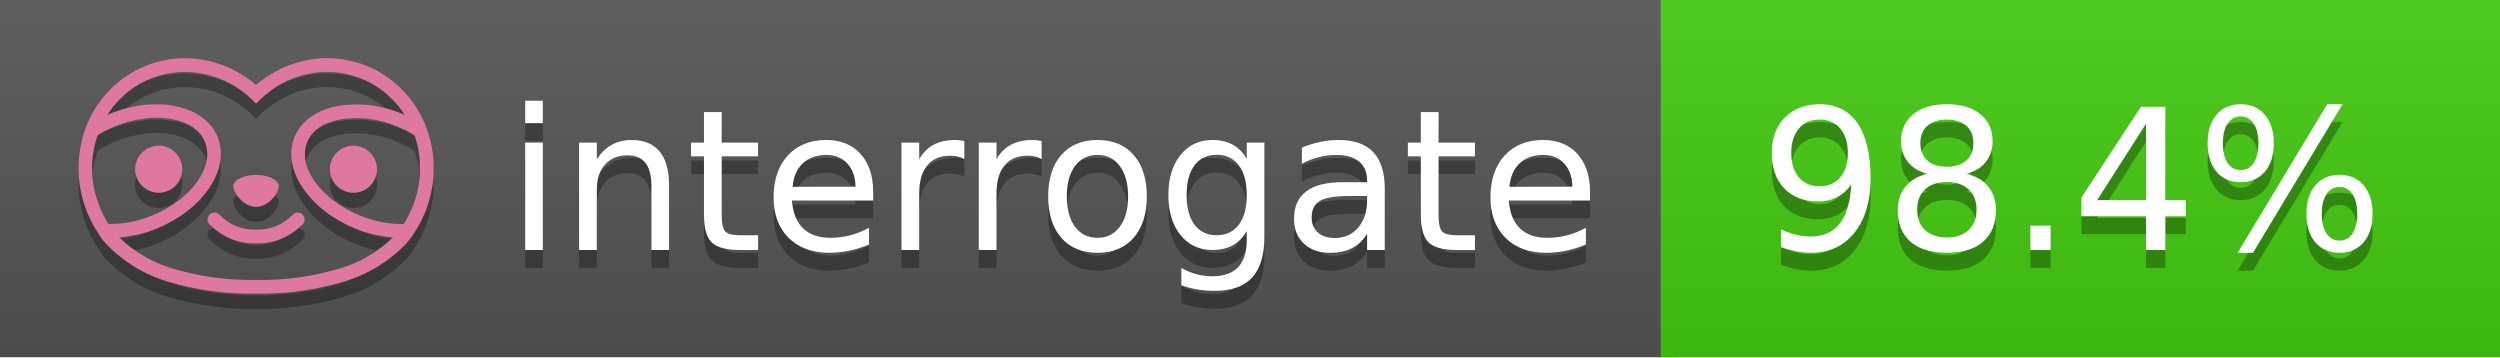
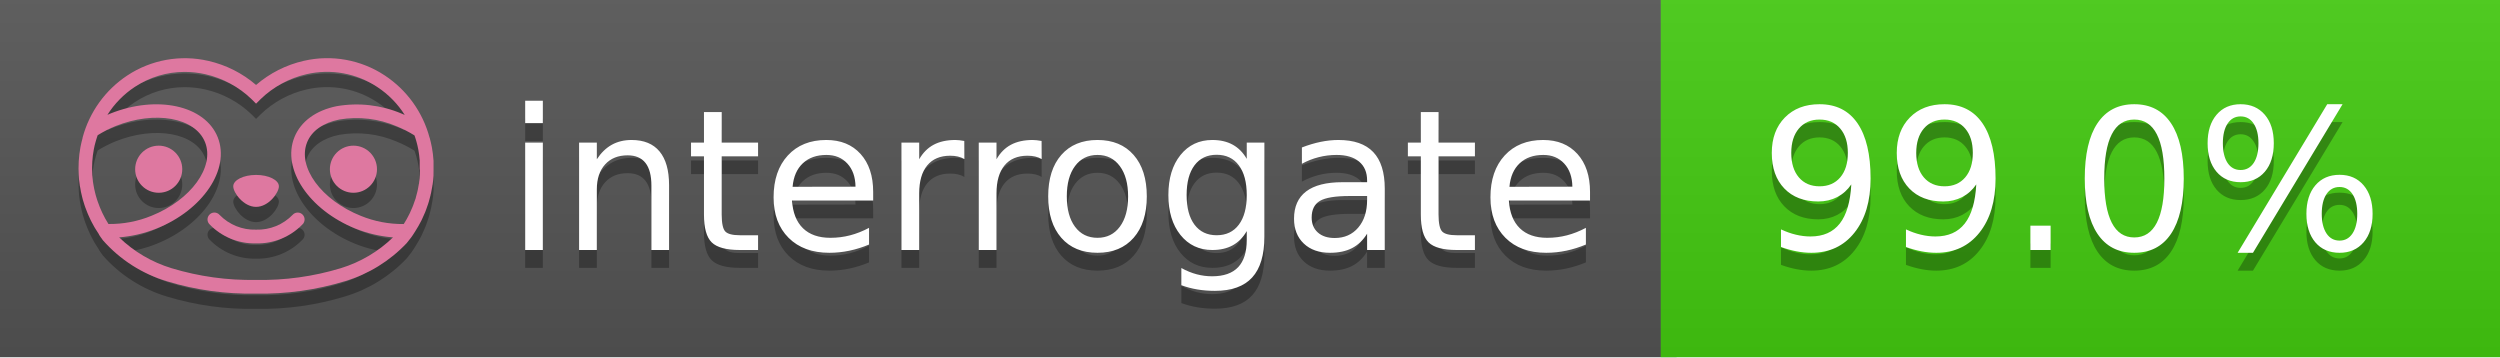
<svg xmlns="http://www.w3.org/2000/svg" width="140" height="20" viewBox="0 0 140 20" version="1.1" xml:space="preserve" style="fill-rule:evenodd;clip-rule:evenodd;stroke-linejoin:round;stroke-miterlimit:2;">
  <g transform="matrix(1,0,0,1,22,0)">
    <g id="backgrounds" transform="matrix(1.32789,0,0,1,-22.3892,0)">
      <rect x="0" y="0" width="71" height="20" style="fill:rgb(85,85,85);" />
    </g>
    <rect x="71" y="0" width="47" height="20" data-interrogate="color" style="fill:#4c1" />
    <g transform="matrix(1.19746,0,0,1,-22.3744,-4.85723e-16)">
      <rect x="0" y="0" width="118" height="20" style="fill:url(#_Linear1);" />
    </g>
  </g>
  <g fill="#fff" text-anchor="middle" font-family="DejaVu Sans,Verdana,Geneva,sans-serif" font-size="110">
    <text x="590" y="150" fill="#010101" fill-opacity=".3" transform="scale(.1)" textLength="610">interrogate</text>
    <text x="590" y="140" transform="scale(.1)" textLength="610">interrogate</text>
-     <text x="1160" y="150" fill="#010101" fill-opacity=".3" transform="scale(.1)" textLength="370" data-interrogate="result">98.4%</text>
-     <text x="1160" y="140" transform="scale(.1)" textLength="370" data-interrogate="result">98.4%</text>
+     <text x="1160" y="150" fill="#010101" fill-opacity=".3" transform="scale(.1)" textLength="370" data-interrogate="result">99.0%</text>
+     <text x="1160" y="140" transform="scale(.1)" textLength="370" data-interrogate="result">99.0%</text>
  </g>
  <g id="logo-shadow" transform="matrix(0.854876,0,0,0.854876,-6.73514,1.732)">
    <g transform="matrix(0.299012,0,0,0.299012,9.70229,-6.68582)">
      <path d="M50,64.25C52.76,64.25 55,61.13 55,59.75C55,58.37 52.76,57.25 50,57.25C47.24,57.25 45,58.37 45,59.75C45,61.13 47.24,64.25 50,64.25Z" style="fill:rgb(1,1,1);fill-opacity:0.3;fill-rule:nonzero;" />
    </g>
    <g transform="matrix(0.299012,0,0,0.299012,9.70229,-6.68582)">
      <path d="M88,49.05C86.506,43.475 83.018,38.638 78.2,35.46C72.969,32.002 66.539,30.844 60.43,32.26C56.576,33.145 52.995,34.958 50,37.54C46.998,34.958 43.411,33.149 39.55,32.27C33.441,30.853 27.011,32.011 21.78,35.47C16.97,38.652 13.489,43.489 12,49.06L12,49.13C11.82,49.79 11.66,50.46 11.53,51.13C11.146,53.207 11.021,55.323 11.16,57.43C11.16,58.03 11.26,58.63 11.34,59.23C11.34,59.51 11.43,59.79 11.48,60.07C11.53,60.35 11.58,60.68 11.64,60.98C11.7,61.28 11.8,61.69 11.89,62.05C11.98,62.41 11.99,62.47 12.05,62.68C12.16,63.07 12.28,63.46 12.41,63.84L12.58,64.34C12.72,64.74 12.88,65.14 13.04,65.53L13.23,65.98C13.403,66.373 13.583,66.767 13.77,67.16L13.99,67.59C14.19,67.97 14.39,68.35 14.61,68.73L14.87,69.15C15.1,69.52 15.33,69.89 15.58,70.26L15.58,70.32L15.99,70.93C16.14,71.14 16.29,71.36 16.45,71.57C20.206,75.83 25.086,78.95 30.53,80.57C36.839,82.48 43.41,83.385 50,83.25C56.599,83.374 63.177,82.456 69.49,80.53C74.644,78.978 79.303,76.102 83,72.19C83.34,71.78 83.65,71.35 84,70.92L84.18,70.66L84.33,70.44L84.41,70.32C84.55,70.12 84.67,69.9 84.81,69.7C85.07,69.3 85.32,68.89 85.55,68.48C85.78,68.07 86.02,67.65 86.23,67.22C86.31,67.05 86.39,66.88 86.47,66.7C86.67,66.28 86.85,65.87 87.03,65.44L87.23,64.92C87.397,64.487 87.55,64.05 87.69,63.61L87.85,63.09C87.98,62.64 88.1,62.19 88.21,61.74C88.21,61.57 88.3,61.39 88.33,61.22C88.43,60.75 88.52,60.22 88.6,59.79C88.6,59.64 88.66,59.49 88.68,59.33C88.77,58.71 88.84,58.08 88.88,57.45L88.88,54.17C88.817,53.164 88.693,52.162 88.51,51.17C88.38,50.5 88.23,49.84 88.05,49.17L88,49.05ZM85.89,56.44L85.89,57.23C85.89,57.78 85.79,58.32 85.72,58.86C85.72,59.01 85.72,59.15 85.65,59.3C85.59,59.7 85.51,60.11 85.43,60.51L85.32,60.99C85.23,61.38 85.12,61.77 85.01,62.16C85.01,62.31 84.93,62.46 84.88,62.6C84.74,63.04 84.59,63.47 84.42,63.9L84.27,64.28C84.1,64.71 83.91,65.14 83.71,65.56C83.51,65.98 83.43,66.12 83.28,66.4L83.01,66.91C82.83,67.223 82.643,67.537 82.45,67.85L82.35,68.01C79.121,68.047 75.918,67.434 72.93,66.21C64.27,62.74 59,55.52 61.18,50.11C62.18,47.6 64.7,45.82 68.26,45.11C72.489,44.395 76.835,44.908 80.78,46.59C82.141,47.144 83.453,47.813 84.7,48.59C84.76,48.76 84.82,48.93 84.88,49.1C84.94,49.27 85.05,49.63 85.12,49.9C85.28,50.5 85.44,51.1 85.55,51.73C85.691,52.507 85.792,53.292 85.85,54.08L85.85,55.89C85.85,56.12 85.91,56.25 85.91,56.45L85.89,56.44ZM17.66,68C16.668,66.435 15.869,64.756 15.28,63L15.17,62.68C15.06,62.35 14.96,62.01 14.87,61.68C14.823,61.493 14.777,61.31 14.73,61.13C14.66,60.84 14.59,60.55 14.53,60.27C14.47,59.99 14.43,59.72 14.38,59.44C14.33,59.16 14.3,59 14.27,58.78C14.2,58.27 14.15,57.78 14.11,57.23L14.11,57.03C14.008,55.236 14.122,53.437 14.45,51.67C14.56,51.06 14.71,50.46 14.88,49.87C14.96,49.59 15.04,49.32 15.13,49.05C15.22,48.78 15.24,48.72 15.3,48.55C16.548,47.774 17.859,47.105 19.22,46.55C27.86,43.09 36.65,44.67 38.82,50.08C40.99,55.49 35.73,62.74 27.09,66.2C24.101,67.431 20.893,68.043 17.66,68ZM68.57,77.68C62.554,79.508 56.287,80.376 50,80.25C43.737,80.37 37.495,79.506 31.5,77.69C27.185,76.38 23.243,74.062 20,70.93C22.815,70.706 25.58,70.055 28.2,69C38.37,64.92 44.39,56 41.6,49C38.81,42 28.27,39.72 18.1,43.8L17.43,44.09C18.973,41.648 21.019,39.561 23.43,37.97C26.671,35.824 30.473,34.68 34.36,34.68C35.884,34.681 37.404,34.852 38.89,35.19C42.694,36.049 46.191,37.935 49,40.64L50,41.64L51,40.64C53.797,37.937 57.279,36.049 61.07,35.18C66.402,33.947 72.014,34.968 76.57,38C78.98,39.588 81.026,41.671 82.57,44.11L81.9,43.82C77.409,41.921 72.464,41.355 67.66,42.19C63.08,43.12 59.79,45.54 58.39,49.02C55.6,55.97 61.62,64.94 71.79,69.02C74.414,70.07 77.182,70.714 80,70.93C76.776,74.05 72.859,76.363 68.57,77.68Z" style="fill:rgb(1,1,1);fill-opacity:0.3;fill-rule:nonzero;" />
    </g>
    <g transform="matrix(0.299012,0,0,0.299012,9.70229,-6.68582)">
      <circle cx="71.33" cy="56" r="5.16" style="fill:rgb(1,1,1);fill-opacity:0.3;" />
    </g>
    <g transform="matrix(0.299012,0,0,0.299012,9.70229,-6.68582)">
      <circle cx="28.67" cy="56" r="5.16" style="fill:rgb(1,1,1);fill-opacity:0.3;" />
    </g>
    <g transform="matrix(0.299012,0,0,0.299012,9.70229,-6.68582)">
      <path d="M58,66C55.912,68.161 53.003,69.339 50,69.24C46.997,69.339 44.088,68.161 42,66C41.714,65.677 41.302,65.491 40.87,65.491C40.042,65.491 39.361,66.172 39.361,67C39.361,67.368 39.496,67.724 39.74,68C42.403,70.804 46.134,72.35 50,72.25C53.862,72.347 57.59,70.802 60.25,68C60.495,67.725 60.63,67.369 60.63,67C60.63,66.174 59.951,65.495 59.125,65.495C58.695,65.495 58.285,65.679 58,66Z" style="fill:rgb(1,1,1);fill-opacity:0.3;fill-rule:nonzero;" />
    </g>
  </g>
  <g id="logo-pink" transform="matrix(0.854876,0,0,0.854876,-6.73514,0.877124)">
    <g transform="matrix(0.299012,0,0,0.299012,9.70229,-6.68582)">
      <path d="M50,64.25C52.76,64.25 55,61.13 55,59.75C55,58.37 52.76,57.25 50,57.25C47.24,57.25 45,58.37 45,59.75C45,61.13 47.24,64.25 50,64.25Z" style="fill:rgb(222,120,160);fill-rule:nonzero;" />
    </g>
    <g transform="matrix(0.299012,0,0,0.299012,9.70229,-6.68582)">
      <path d="M88,49.05C86.506,43.475 83.018,38.638 78.2,35.46C72.969,32.002 66.539,30.844 60.43,32.26C56.576,33.145 52.995,34.958 50,37.54C46.998,34.958 43.411,33.149 39.55,32.27C33.441,30.853 27.011,32.011 21.78,35.47C16.97,38.652 13.489,43.489 12,49.06L12,49.13C11.82,49.79 11.66,50.46 11.53,51.13C11.146,53.207 11.021,55.323 11.16,57.43C11.16,58.03 11.26,58.63 11.34,59.23C11.34,59.51 11.43,59.79 11.48,60.07C11.53,60.35 11.58,60.68 11.64,60.98C11.7,61.28 11.8,61.69 11.89,62.05C11.98,62.41 11.99,62.47 12.05,62.68C12.16,63.07 12.28,63.46 12.41,63.84L12.58,64.34C12.72,64.74 12.88,65.14 13.04,65.53L13.23,65.98C13.403,66.373 13.583,66.767 13.77,67.16L13.99,67.59C14.19,67.97 14.39,68.35 14.61,68.73L14.87,69.15C15.1,69.52 15.33,69.89 15.58,70.26L15.58,70.32L15.99,70.93C16.14,71.14 16.29,71.36 16.45,71.57C20.206,75.83 25.086,78.95 30.53,80.57C36.839,82.48 43.41,83.385 50,83.25C56.599,83.374 63.177,82.456 69.49,80.53C74.644,78.978 79.303,76.102 83,72.19C83.34,71.78 83.65,71.35 84,70.92L84.18,70.66L84.33,70.44L84.41,70.32C84.55,70.12 84.67,69.9 84.81,69.7C85.07,69.3 85.32,68.89 85.55,68.48C85.78,68.07 86.02,67.65 86.23,67.22C86.31,67.05 86.39,66.88 86.47,66.7C86.67,66.28 86.85,65.87 87.03,65.44L87.23,64.92C87.397,64.487 87.55,64.05 87.69,63.61L87.85,63.09C87.98,62.64 88.1,62.19 88.21,61.74C88.21,61.57 88.3,61.39 88.33,61.22C88.43,60.75 88.52,60.22 88.6,59.79C88.6,59.64 88.66,59.49 88.68,59.33C88.77,58.71 88.84,58.08 88.88,57.45L88.88,54.17C88.817,53.164 88.693,52.162 88.51,51.17C88.38,50.5 88.23,49.84 88.05,49.17L88,49.05ZM85.89,56.44L85.89,57.23C85.89,57.78 85.79,58.32 85.72,58.86C85.72,59.01 85.72,59.15 85.65,59.3C85.59,59.7 85.51,60.11 85.43,60.51L85.32,60.99C85.23,61.38 85.12,61.77 85.01,62.16C85.01,62.31 84.93,62.46 84.88,62.6C84.74,63.04 84.59,63.47 84.42,63.9L84.27,64.28C84.1,64.71 83.91,65.14 83.71,65.56C83.51,65.98 83.43,66.12 83.28,66.4L83.01,66.91C82.83,67.223 82.643,67.537 82.45,67.85L82.35,68.01C79.121,68.047 75.918,67.434 72.93,66.21C64.27,62.74 59,55.52 61.18,50.11C62.18,47.6 64.7,45.82 68.26,45.11C72.489,44.395 76.835,44.908 80.78,46.59C82.141,47.144 83.453,47.813 84.7,48.59C84.76,48.76 84.82,48.93 84.88,49.1C84.94,49.27 85.05,49.63 85.12,49.9C85.28,50.5 85.44,51.1 85.55,51.73C85.691,52.507 85.792,53.292 85.85,54.08L85.85,55.89C85.85,56.12 85.91,56.25 85.91,56.45L85.89,56.44ZM17.66,68C16.668,66.435 15.869,64.756 15.28,63L15.17,62.68C15.06,62.35 14.96,62.01 14.87,61.68C14.823,61.493 14.777,61.31 14.73,61.13C14.66,60.84 14.59,60.55 14.53,60.27C14.47,59.99 14.43,59.72 14.38,59.44C14.33,59.16 14.3,59 14.27,58.78C14.2,58.27 14.15,57.78 14.11,57.23L14.11,57.03C14.008,55.236 14.122,53.437 14.45,51.67C14.56,51.06 14.71,50.46 14.88,49.87C14.96,49.59 15.04,49.32 15.13,49.05C15.22,48.78 15.24,48.72 15.3,48.55C16.548,47.774 17.859,47.105 19.22,46.55C27.86,43.09 36.65,44.67 38.82,50.08C40.99,55.49 35.73,62.74 27.09,66.2C24.101,67.431 20.893,68.043 17.66,68ZM68.57,77.68C62.554,79.508 56.287,80.376 50,80.25C43.737,80.37 37.495,79.506 31.5,77.69C27.185,76.38 23.243,74.062 20,70.93C22.815,70.706 25.58,70.055 28.2,69C38.37,64.92 44.39,56 41.6,49C38.81,42 28.27,39.72 18.1,43.8L17.43,44.09C18.973,41.648 21.019,39.561 23.43,37.97C26.671,35.824 30.473,34.68 34.36,34.68C35.884,34.681 37.404,34.852 38.89,35.19C42.694,36.049 46.191,37.935 49,40.64L50,41.64L51,40.64C53.797,37.937 57.279,36.049 61.07,35.18C66.402,33.947 72.014,34.968 76.57,38C78.98,39.588 81.026,41.671 82.57,44.11L81.9,43.82C77.409,41.921 72.464,41.355 67.66,42.19C63.08,43.12 59.79,45.54 58.39,49.02C55.6,55.97 61.62,64.94 71.79,69.02C74.414,70.07 77.182,70.714 80,70.93C76.776,74.05 72.859,76.363 68.57,77.68Z" style="fill:rgb(222,120,160);fill-rule:nonzero;" />
    </g>
    <g transform="matrix(0.299012,0,0,0.299012,9.70229,-6.68582)">
      <circle cx="71.33" cy="56" r="5.16" style="fill:rgb(222,120,160);" />
    </g>
    <g transform="matrix(0.299012,0,0,0.299012,9.70229,-6.68582)">
      <circle cx="28.67" cy="56" r="5.16" style="fill:rgb(222,120,160);" />
    </g>
    <g transform="matrix(0.299012,0,0,0.299012,9.70229,-6.68582)">
      <path d="M58,66C55.912,68.161 53.003,69.339 50,69.24C46.997,69.339 44.088,68.161 42,66C41.714,65.677 41.302,65.491 40.87,65.491C40.042,65.491 39.361,66.172 39.361,67C39.361,67.368 39.496,67.724 39.74,68C42.403,70.804 46.134,72.35 50,72.25C53.862,72.347 57.59,70.802 60.25,68C60.495,67.725 60.63,67.369 60.63,67C60.63,66.174 59.951,65.495 59.125,65.495C58.695,65.495 58.285,65.679 58,66Z" style="fill:rgb(222,120,160);fill-rule:nonzero;" />
    </g>
  </g>
  <defs>
    <linearGradient id="_Linear1" x1="0" y1="0" x2="1" y2="0" gradientUnits="userSpaceOnUse" gradientTransform="matrix(1.22465e-15,20,-20,1.22465e-15,0,0)">
      <stop offset="0" style="stop-color:rgb(187,187,187);stop-opacity:0.1" />
      <stop offset="1" style="stop-color:black;stop-opacity:0.1" />
    </linearGradient>
  </defs>
</svg>
